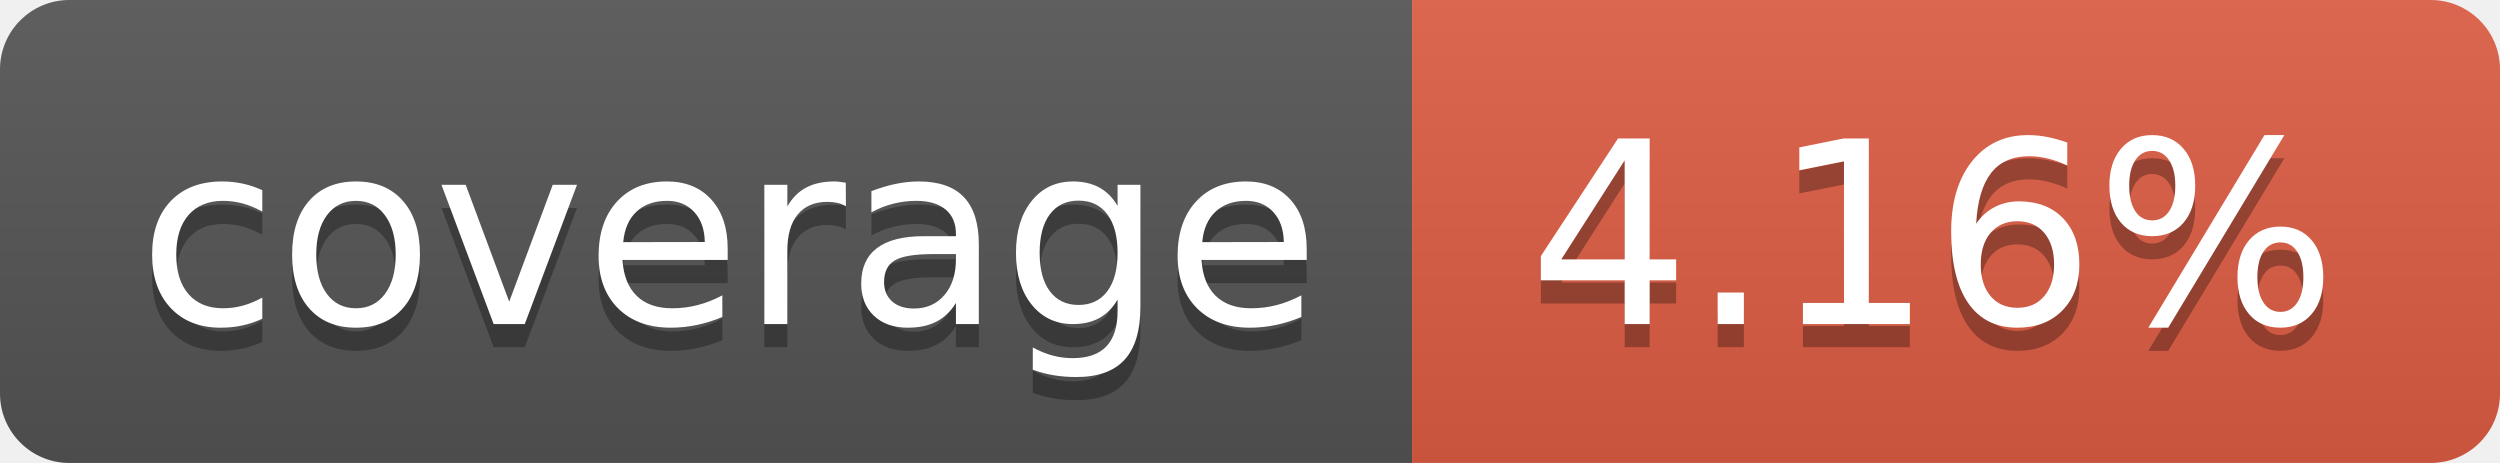
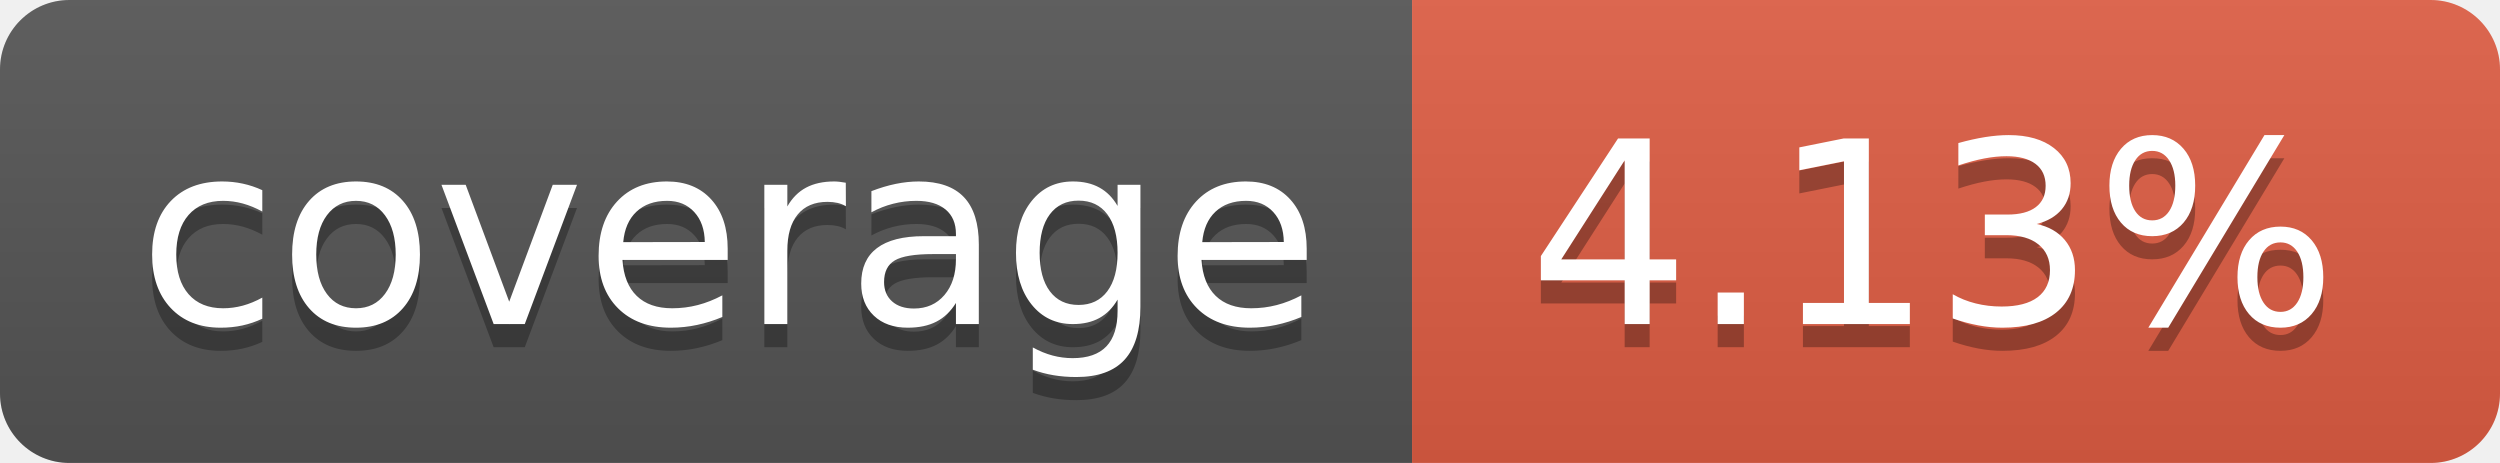
- <svg xmlns="http://www.w3.org/2000/svg" width="108" height="20" role="img" aria-label="coverage: 4.16%">
+ <svg xmlns="http://www.w3.org/2000/svg" width="108" height="20" role="img" aria-label="coverage: 4.13%">
  <linearGradient id="s" x2="0" y2="100%">
    <stop offset="0" stop-color="#bbb" stop-opacity=".1" />
    <stop offset="1" stop-opacity=".1" />
  </linearGradient>
  <clipPath id="r">
    <rect width="108" height="20" rx="3" fill="#fff" />
  </clipPath>
  <g clip-path="url(#r)">
    <rect width="61" height="20" fill="#555" />
    <rect x="61" width="47" height="20" fill="#e05d44" />
    <rect width="108" height="20" fill="url(#s)" />
  </g>
  <g fill="#fff" text-anchor="middle" font-family="Verdana,Geneva,DejaVu Sans,sans-serif" text-rendering="geometricPrecision" font-size="110">
    <text aria-hidden="true" x="315" y="150" fill="#010101" fill-opacity=".3" transform="scale(.1)" textLength="510">coverage</text>
    <text x="315" y="140" transform="scale(.1)" fill="#fff" textLength="510">coverage</text>
-     <text aria-hidden="true" x="835" y="150" fill="#010101" fill-opacity=".3" transform="scale(.1)" textLength="370">4.16%</text>
-     <text x="835" y="140" transform="scale(.1)" fill="#fff" textLength="370">4.16%</text>
+     <text aria-hidden="true" x="835" y="150" fill="#010101" fill-opacity=".3" transform="scale(.1)" textLength="370">4.13%</text>
+     <text x="835" y="140" transform="scale(.1)" fill="#fff" textLength="370">4.13%</text>
  </g>
</svg>
